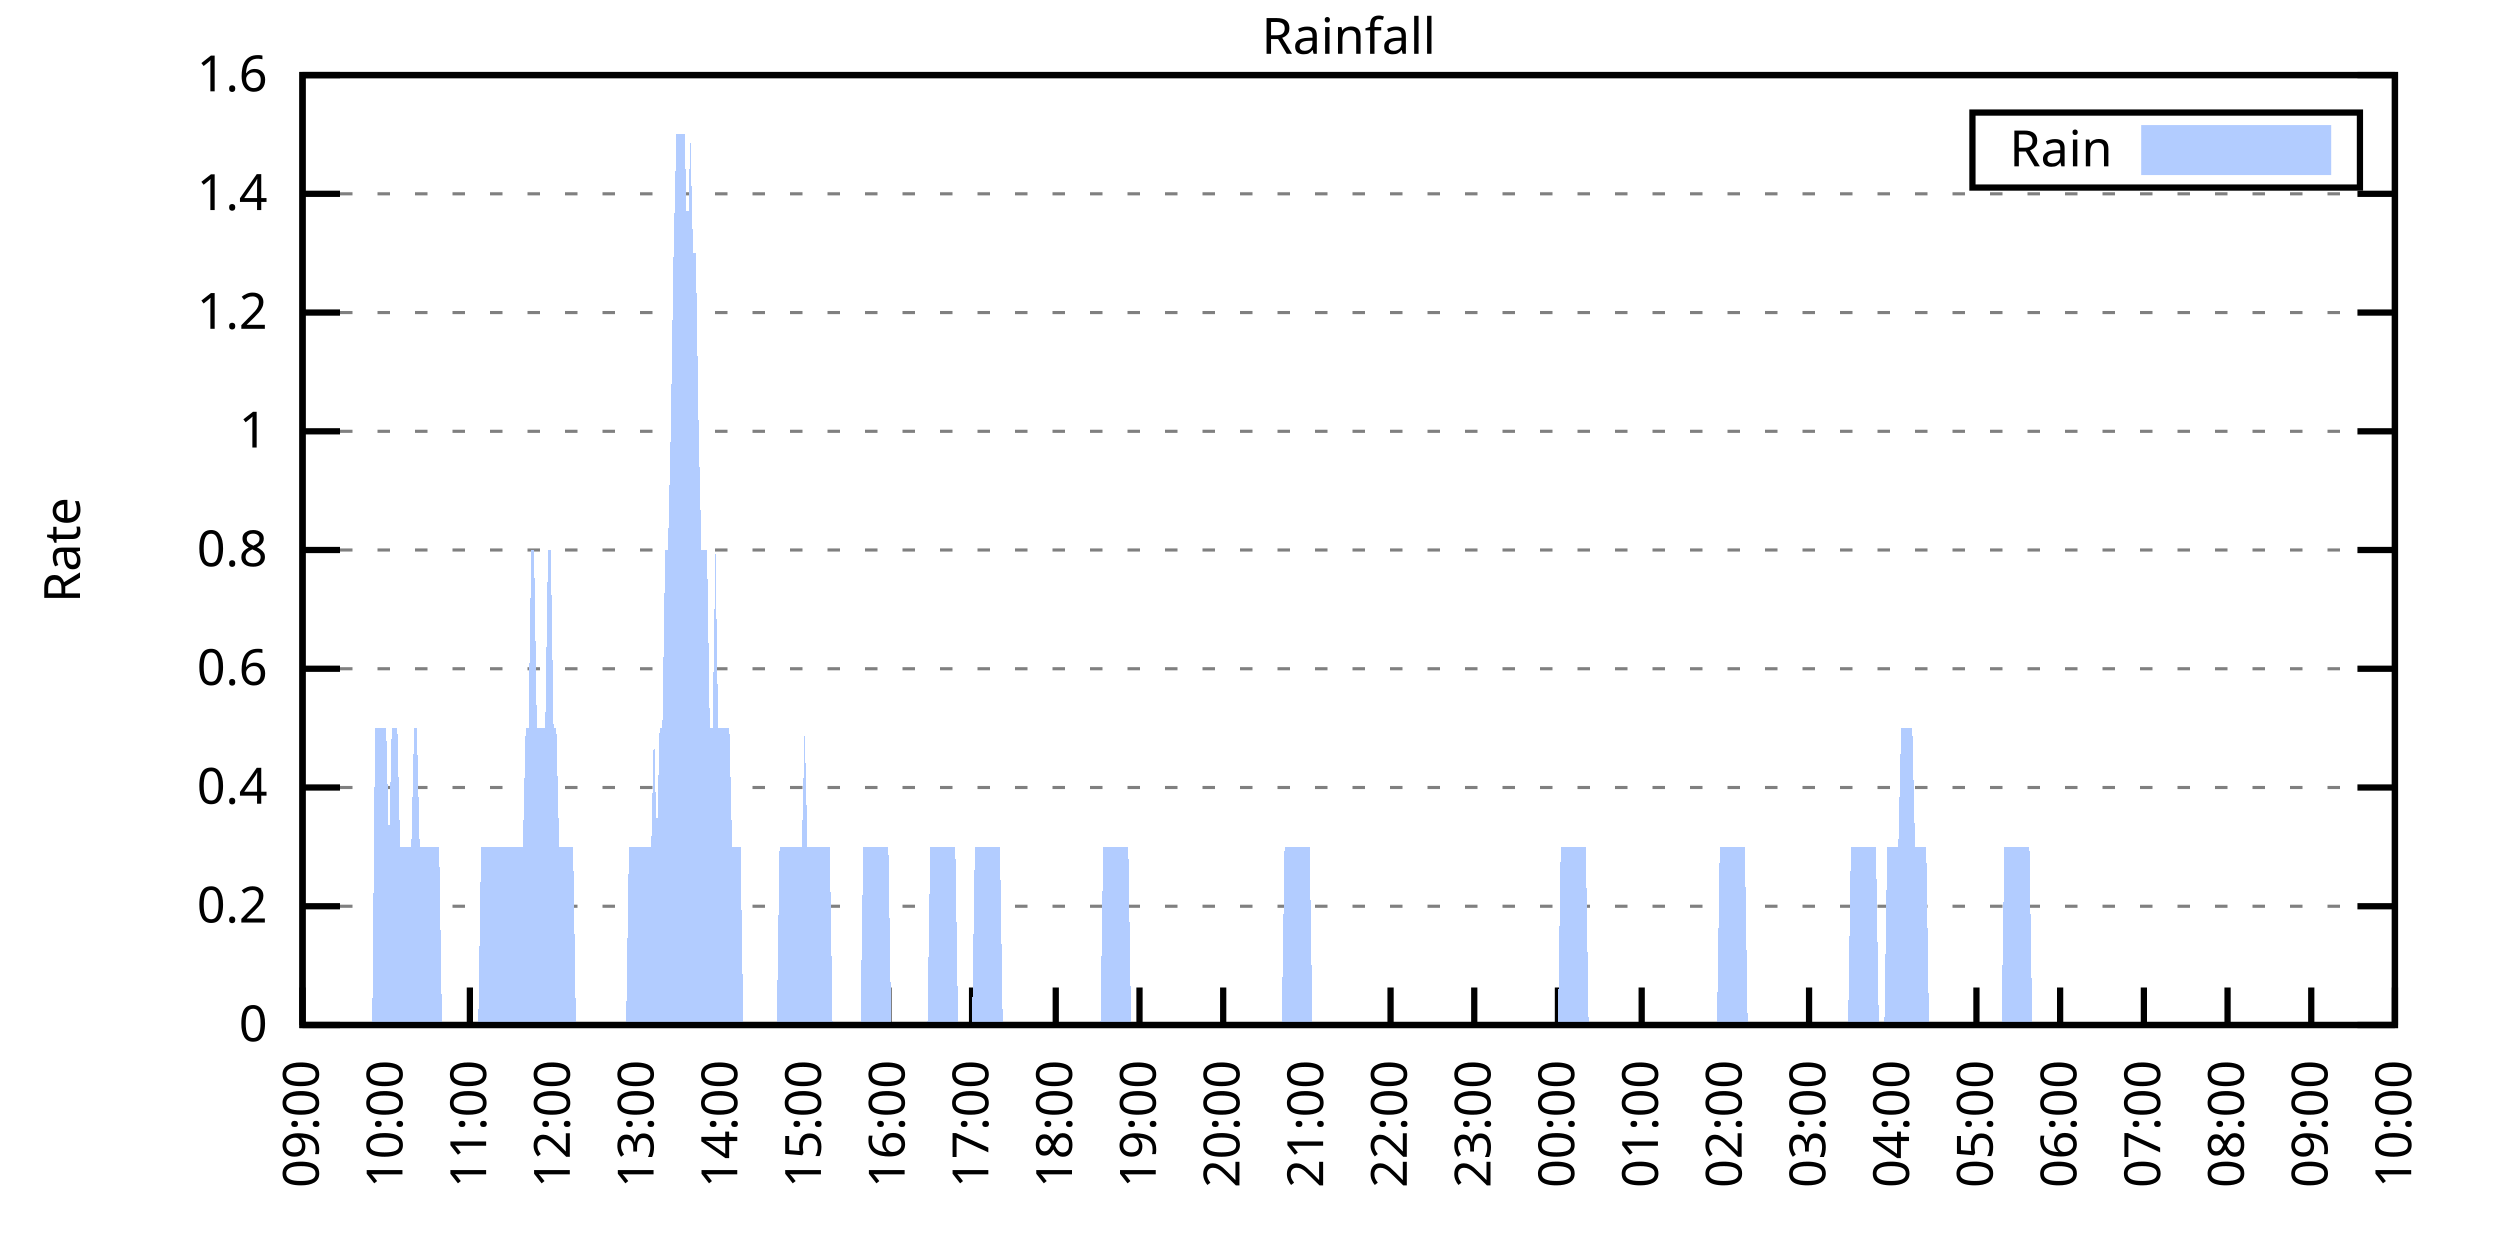
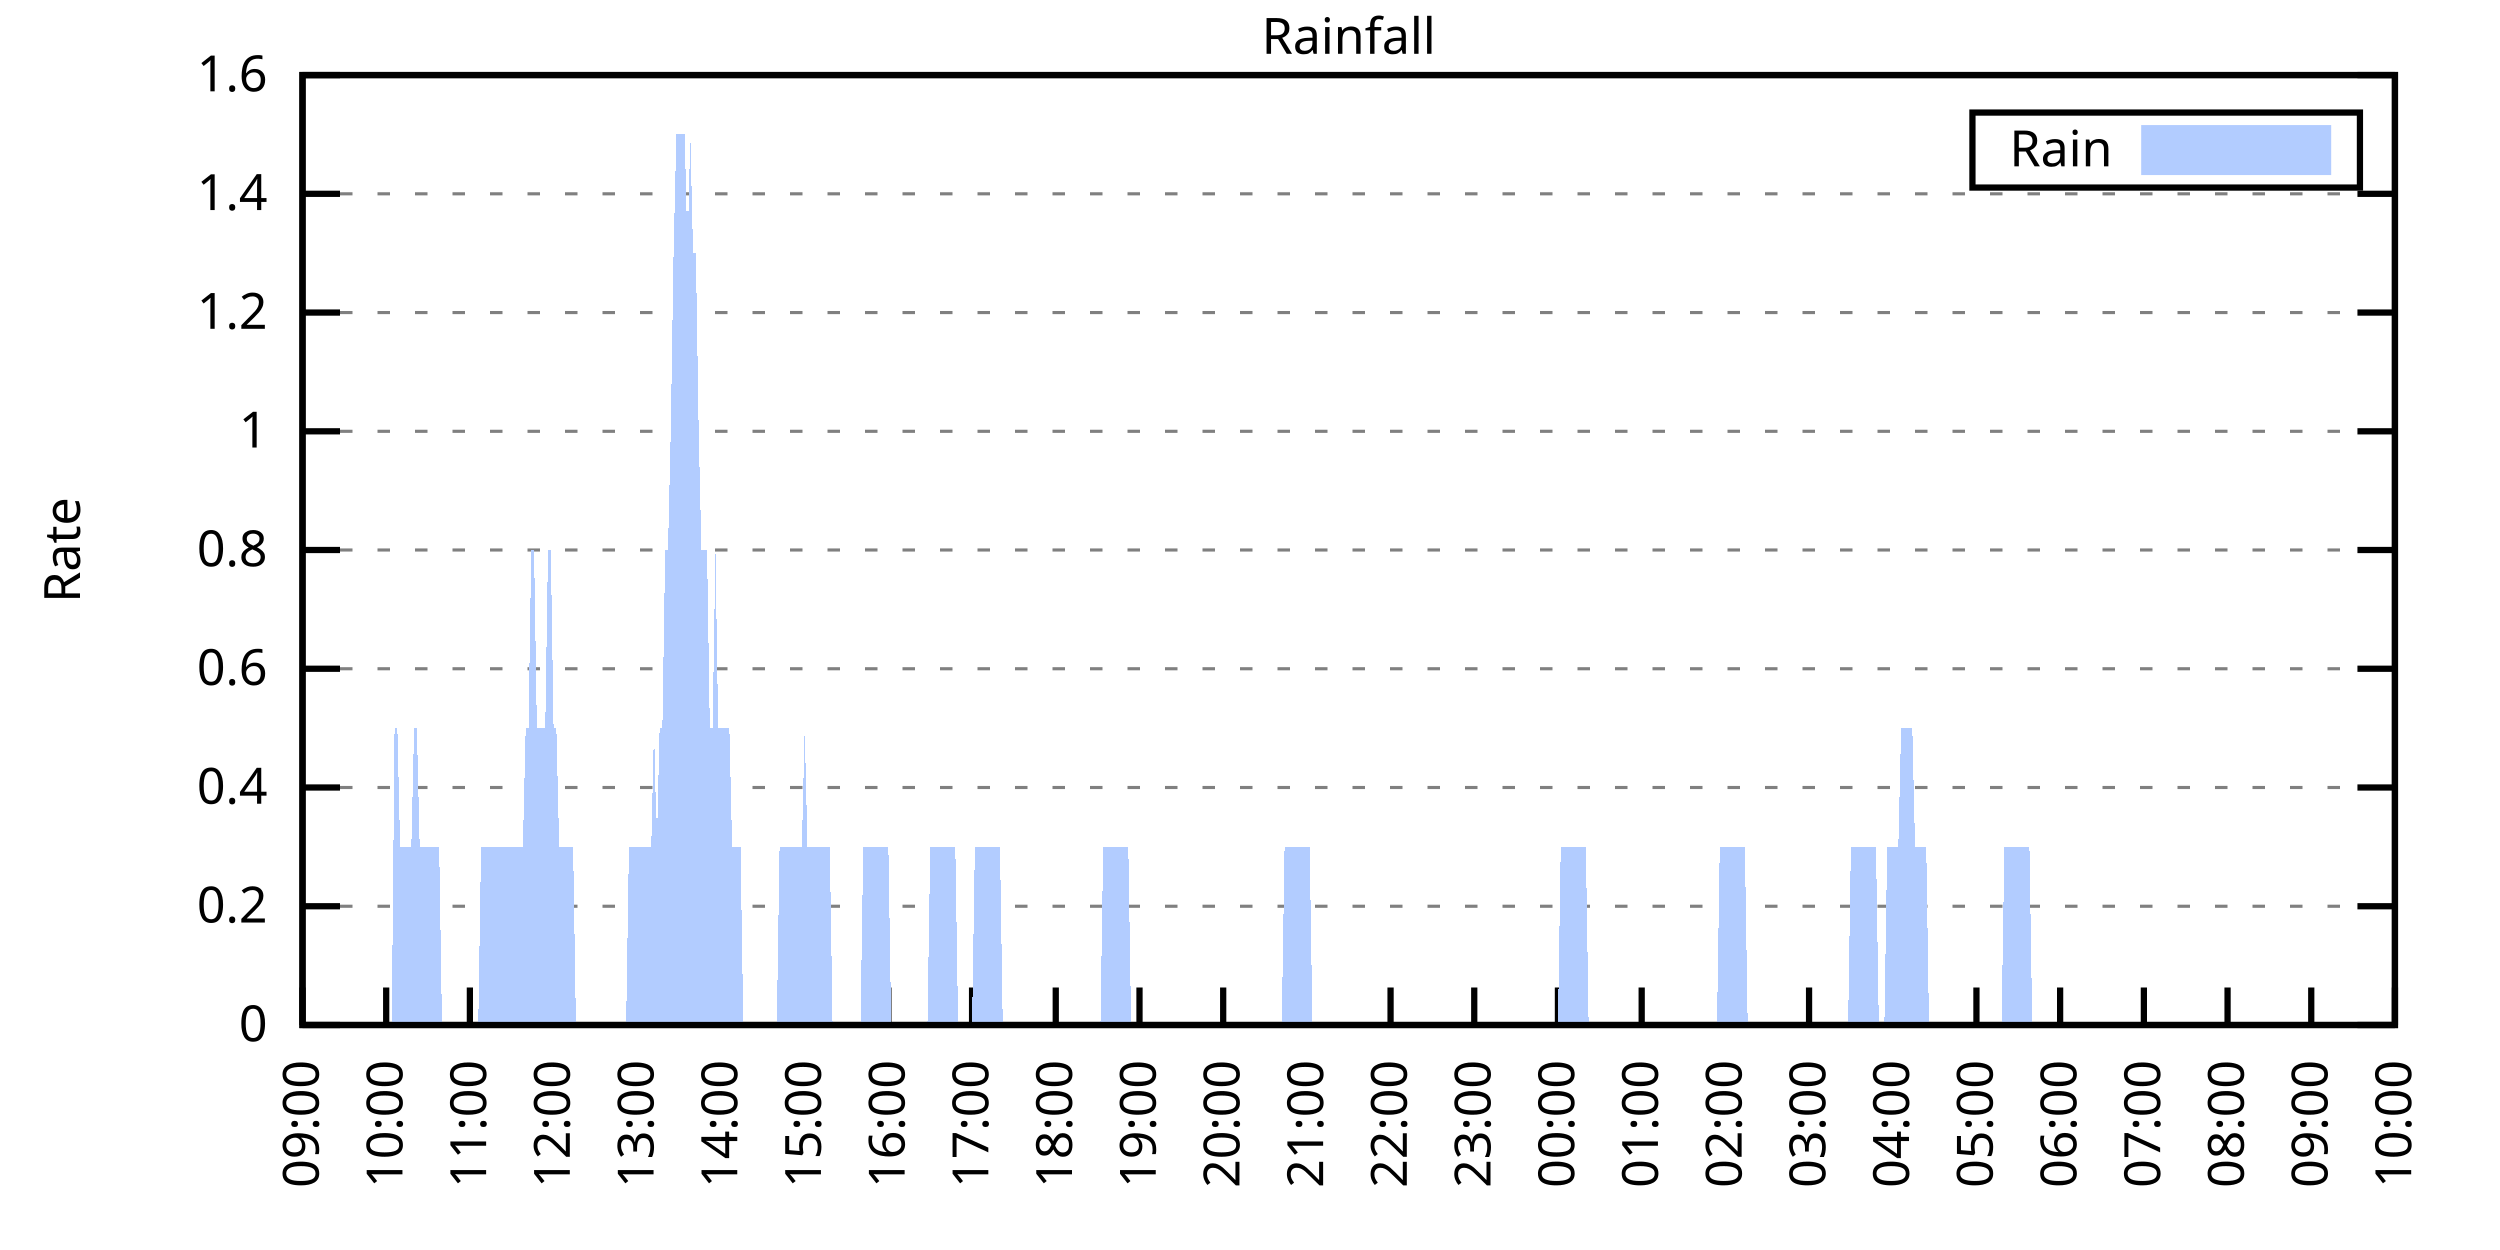
<svg xmlns="http://www.w3.org/2000/svg" xmlns:xlink="http://www.w3.org/1999/xlink" width="400" height="200" viewBox="0 0 400 200">
  <g id="gnuplot_canvas">
    <rect x="0" y="0" width="400" height="200" fill="none" />
    <defs>
      <circle id="gpDot" r="0.5" stroke-width="0.5" stroke="currentColor" />
      <path id="gpPt0" stroke-width="0.333" stroke="currentColor" d="M-1,0 h2 M0,-1 v2" />
      <path id="gpPt1" stroke-width="0.333" stroke="currentColor" d="M-1,-1 L1,1 M1,-1 L-1,1" />
      <path id="gpPt2" stroke-width="0.333" stroke="currentColor" d="M-1,0 L1,0 M0,-1 L0,1 M-1,-1 L1,1 M-1,1 L1,-1" />
      <rect id="gpPt3" stroke-width="0.333" stroke="currentColor" x="-1" y="-1" width="2" height="2" />
      <rect id="gpPt4" stroke-width="0.333" stroke="currentColor" fill="currentColor" x="-1" y="-1" width="2" height="2" />
      <circle id="gpPt5" stroke-width="0.333" stroke="currentColor" cx="0" cy="0" r="1" />
      <use xlink:href="#gpPt5" id="gpPt6" fill="currentColor" stroke="none" />
      <path id="gpPt7" stroke-width="0.333" stroke="currentColor" d="M0,-1.33 L-1.33,0.67 L1.33,0.67 z" />
      <use xlink:href="#gpPt7" id="gpPt8" fill="currentColor" stroke="none" />
      <use xlink:href="#gpPt7" id="gpPt9" stroke="currentColor" transform="rotate(180)" />
      <use xlink:href="#gpPt9" id="gpPt10" fill="currentColor" stroke="none" />
      <use xlink:href="#gpPt3" id="gpPt11" stroke="currentColor" transform="rotate(45)" />
      <use xlink:href="#gpPt11" id="gpPt12" fill="currentColor" stroke="none" />
      <path id="gpPt13" stroke-width="0.333" stroke="currentColor" d="M0,1.330 L1.265,0.411 L0.782,-1.067 L-0.782,-1.076 L-1.265,0.411 z" />
      <use xlink:href="#gpPt13" id="gpPt14" fill="currentColor" stroke="none" />
      <filter id="textbox" filterUnits="objectBoundingBox" x="0" y="0" height="1" width="1">
        <feFlood flood-color="white" flood-opacity="1" result="bgnd" />
        <feComposite in="SourceGraphic" in2="bgnd" operator="atop" />
      </filter>
      <filter id="greybox" filterUnits="objectBoundingBox" x="0" y="0" height="1" width="1">
        <feFlood flood-color="lightgrey" flood-opacity="1" result="grey" />
        <feComposite in="SourceGraphic" in2="grey" operator="atop" />
      </filter>
    </defs>
    <g fill="none" color="white" stroke="currentColor" stroke-width="1.00" stroke-linecap="butt" stroke-linejoin="miter">
</g>
    <g fill="none" color="black" stroke="currentColor" stroke-width="1.00" stroke-linecap="butt" stroke-linejoin="miter">
      <g stroke="none" shape-rendering="crispEdges">
        <polygon fill="rgb(255, 255, 255)" points="48.40,164.00 383.18,164.00 383.18,12.02 48.40,12.02 " />
      </g>
    </g>
    <g fill="none" color="black" stroke="currentColor" stroke-width="1.00" stroke-linecap="butt" stroke-linejoin="miter">
</g>
    <g fill="none" color="black" stroke="black" stroke-width="0.50" stroke-linecap="butt" stroke-linejoin="miter">
</g>
    <g fill="none" color="gray" stroke="currentColor" stroke-width="0.50" stroke-linecap="butt" stroke-linejoin="miter">
      <path stroke="gray" stroke-dasharray="2,4" class="gridline" d="M48.40,164.00 L383.19,164.00  " />
    </g>
    <g fill="none" color="gray" stroke="gray" stroke-width="1.00" stroke-linecap="butt" stroke-linejoin="miter">
</g>
    <g fill="none" color="black" stroke="currentColor" stroke-width="1.00" stroke-linecap="butt" stroke-linejoin="miter">
      <path stroke="black" d="M48.40,164.00 L54.40,164.00 M383.19,164.00 L377.19,164.00  " />
      <g transform="translate(42.80,166.60)" stroke="none" fill="black" font-family="Sans" font-size="8.00" text-anchor="end">
        <text>
          <tspan font-family="Sans"> 0</tspan>
        </text>
      </g>
    </g>
    <g fill="none" color="black" stroke="currentColor" stroke-width="1.00" stroke-linecap="butt" stroke-linejoin="miter">
</g>
    <g fill="none" color="black" stroke="black" stroke-width="0.50" stroke-linecap="butt" stroke-linejoin="miter">
</g>
    <g fill="none" color="gray" stroke="currentColor" stroke-width="0.50" stroke-linecap="butt" stroke-linejoin="miter">
      <path stroke="gray" stroke-dasharray="2,4" class="gridline" d="M48.40,145.00 L383.19,145.00  " />
    </g>
    <g fill="none" color="gray" stroke="gray" stroke-width="1.00" stroke-linecap="butt" stroke-linejoin="miter">
</g>
    <g fill="none" color="black" stroke="currentColor" stroke-width="1.00" stroke-linecap="butt" stroke-linejoin="miter">
      <path stroke="black" d="M48.40,145.00 L54.40,145.00 M383.19,145.00 L377.19,145.00  " />
      <g transform="translate(42.80,147.60)" stroke="none" fill="black" font-family="Sans" font-size="8.00" text-anchor="end">
        <text>
          <tspan font-family="Sans"> 0.2</tspan>
        </text>
      </g>
    </g>
    <g fill="none" color="black" stroke="currentColor" stroke-width="1.00" stroke-linecap="butt" stroke-linejoin="miter">
</g>
    <g fill="none" color="black" stroke="black" stroke-width="0.50" stroke-linecap="butt" stroke-linejoin="miter">
</g>
    <g fill="none" color="gray" stroke="currentColor" stroke-width="0.50" stroke-linecap="butt" stroke-linejoin="miter">
      <path stroke="gray" stroke-dasharray="2,4" class="gridline" d="M48.40,126.00 L383.19,126.00  " />
    </g>
    <g fill="none" color="gray" stroke="gray" stroke-width="1.00" stroke-linecap="butt" stroke-linejoin="miter">
</g>
    <g fill="none" color="black" stroke="currentColor" stroke-width="1.00" stroke-linecap="butt" stroke-linejoin="miter">
      <path stroke="black" d="M48.40,126.00 L54.40,126.00 M383.19,126.00 L377.19,126.00  " />
      <g transform="translate(42.80,128.60)" stroke="none" fill="black" font-family="Sans" font-size="8.00" text-anchor="end">
        <text>
          <tspan font-family="Sans"> 0.4</tspan>
        </text>
      </g>
    </g>
    <g fill="none" color="black" stroke="currentColor" stroke-width="1.00" stroke-linecap="butt" stroke-linejoin="miter">
</g>
    <g fill="none" color="black" stroke="black" stroke-width="0.50" stroke-linecap="butt" stroke-linejoin="miter">
</g>
    <g fill="none" color="gray" stroke="currentColor" stroke-width="0.50" stroke-linecap="butt" stroke-linejoin="miter">
      <path stroke="gray" stroke-dasharray="2,4" class="gridline" d="M48.40,107.00 L383.19,107.00  " />
    </g>
    <g fill="none" color="gray" stroke="gray" stroke-width="1.00" stroke-linecap="butt" stroke-linejoin="miter">
</g>
    <g fill="none" color="black" stroke="currentColor" stroke-width="1.00" stroke-linecap="butt" stroke-linejoin="miter">
      <path stroke="black" d="M48.40,107.00 L54.40,107.00 M383.19,107.00 L377.19,107.00  " />
      <g transform="translate(42.80,109.60)" stroke="none" fill="black" font-family="Sans" font-size="8.00" text-anchor="end">
        <text>
          <tspan font-family="Sans"> 0.6</tspan>
        </text>
      </g>
    </g>
    <g fill="none" color="black" stroke="currentColor" stroke-width="1.00" stroke-linecap="butt" stroke-linejoin="miter">
</g>
    <g fill="none" color="black" stroke="black" stroke-width="0.50" stroke-linecap="butt" stroke-linejoin="miter">
</g>
    <g fill="none" color="gray" stroke="currentColor" stroke-width="0.50" stroke-linecap="butt" stroke-linejoin="miter">
      <path stroke="gray" stroke-dasharray="2,4" class="gridline" d="M48.40,88.00 L383.19,88.00  " />
    </g>
    <g fill="none" color="gray" stroke="gray" stroke-width="1.00" stroke-linecap="butt" stroke-linejoin="miter">
</g>
    <g fill="none" color="black" stroke="currentColor" stroke-width="1.00" stroke-linecap="butt" stroke-linejoin="miter">
      <path stroke="black" d="M48.40,88.00 L54.40,88.00 M383.19,88.00 L377.19,88.00  " />
      <g transform="translate(42.80,90.60)" stroke="none" fill="black" font-family="Sans" font-size="8.00" text-anchor="end">
        <text>
          <tspan font-family="Sans"> 0.8</tspan>
        </text>
      </g>
    </g>
    <g fill="none" color="black" stroke="currentColor" stroke-width="1.00" stroke-linecap="butt" stroke-linejoin="miter">
</g>
    <g fill="none" color="black" stroke="black" stroke-width="0.50" stroke-linecap="butt" stroke-linejoin="miter">
</g>
    <g fill="none" color="gray" stroke="currentColor" stroke-width="0.50" stroke-linecap="butt" stroke-linejoin="miter">
      <path stroke="gray" stroke-dasharray="2,4" class="gridline" d="M48.40,69.01 L383.19,69.01  " />
    </g>
    <g fill="none" color="gray" stroke="gray" stroke-width="1.00" stroke-linecap="butt" stroke-linejoin="miter">
</g>
    <g fill="none" color="black" stroke="currentColor" stroke-width="1.00" stroke-linecap="butt" stroke-linejoin="miter">
      <path stroke="black" d="M48.40,69.01 L54.40,69.01 M383.19,69.01 L377.19,69.01  " />
      <g transform="translate(42.80,71.61)" stroke="none" fill="black" font-family="Sans" font-size="8.00" text-anchor="end">
        <text>
          <tspan font-family="Sans"> 1</tspan>
        </text>
      </g>
    </g>
    <g fill="none" color="black" stroke="currentColor" stroke-width="1.00" stroke-linecap="butt" stroke-linejoin="miter">
</g>
    <g fill="none" color="black" stroke="black" stroke-width="0.50" stroke-linecap="butt" stroke-linejoin="miter">
</g>
    <g fill="none" color="gray" stroke="currentColor" stroke-width="0.50" stroke-linecap="butt" stroke-linejoin="miter">
      <path stroke="gray" stroke-dasharray="2,4" class="gridline" d="M48.40,50.01 L383.19,50.01  " />
    </g>
    <g fill="none" color="gray" stroke="gray" stroke-width="1.00" stroke-linecap="butt" stroke-linejoin="miter">
</g>
    <g fill="none" color="black" stroke="currentColor" stroke-width="1.00" stroke-linecap="butt" stroke-linejoin="miter">
      <path stroke="black" d="M48.40,50.01 L54.40,50.01 M383.19,50.01 L377.19,50.01  " />
      <g transform="translate(42.80,52.61)" stroke="none" fill="black" font-family="Sans" font-size="8.00" text-anchor="end">
        <text>
          <tspan font-family="Sans"> 1.2</tspan>
        </text>
      </g>
    </g>
    <g fill="none" color="black" stroke="currentColor" stroke-width="1.00" stroke-linecap="butt" stroke-linejoin="miter">
</g>
    <g fill="none" color="black" stroke="black" stroke-width="0.50" stroke-linecap="butt" stroke-linejoin="miter">
</g>
    <g fill="none" color="gray" stroke="currentColor" stroke-width="0.50" stroke-linecap="butt" stroke-linejoin="miter">
      <path stroke="gray" stroke-dasharray="2,4" class="gridline" d="M48.40,31.01 L383.19,31.01  " />
    </g>
    <g fill="none" color="gray" stroke="gray" stroke-width="1.00" stroke-linecap="butt" stroke-linejoin="miter">
</g>
    <g fill="none" color="black" stroke="currentColor" stroke-width="1.00" stroke-linecap="butt" stroke-linejoin="miter">
      <path stroke="black" d="M48.40,31.01 L54.40,31.01 M383.19,31.01 L377.19,31.01  " />
      <g transform="translate(42.80,33.61)" stroke="none" fill="black" font-family="Sans" font-size="8.00" text-anchor="end">
        <text>
          <tspan font-family="Sans"> 1.4</tspan>
        </text>
      </g>
    </g>
    <g fill="none" color="black" stroke="currentColor" stroke-width="1.00" stroke-linecap="butt" stroke-linejoin="miter">
</g>
    <g fill="none" color="black" stroke="black" stroke-width="0.50" stroke-linecap="butt" stroke-linejoin="miter">
</g>
    <g fill="none" color="gray" stroke="currentColor" stroke-width="0.50" stroke-linecap="butt" stroke-linejoin="miter">
      <path stroke="gray" stroke-dasharray="2,4" class="gridline" d="M48.40,12.01 L383.19,12.01  " />
    </g>
    <g fill="none" color="gray" stroke="gray" stroke-width="1.00" stroke-linecap="butt" stroke-linejoin="miter">
</g>
    <g fill="none" color="black" stroke="currentColor" stroke-width="1.00" stroke-linecap="butt" stroke-linejoin="miter">
      <path stroke="black" d="M48.40,12.01 L54.40,12.01 M383.19,12.01 L377.19,12.01  " />
      <g transform="translate(42.80,14.61)" stroke="none" fill="black" font-family="Sans" font-size="8.00" text-anchor="end">
        <text>
          <tspan font-family="Sans"> 1.6</tspan>
        </text>
      </g>
    </g>
    <g fill="none" color="black" stroke="currentColor" stroke-width="1.00" stroke-linecap="butt" stroke-linejoin="miter">
      <path stroke="black" d="M48.40,164.00 L48.40,158.00  " />
      <g transform="translate(51.00,169.60) rotate(270.00)" stroke="none" fill="black" font-family="Sans" font-size="8.00" text-anchor="end">
        <text>
          <tspan font-family="Sans">09:00</tspan>
        </text>
      </g>
    </g>
    <g fill="none" color="black" stroke="currentColor" stroke-width="1.00" stroke-linecap="butt" stroke-linejoin="miter">
      <path stroke="black" d="M61.79,164.00 L61.79,158.00  " />
      <g transform="translate(64.39,169.60) rotate(270.00)" stroke="none" fill="black" font-family="Sans" font-size="8.00" text-anchor="end">
        <text>
          <tspan font-family="Sans">10:00</tspan>
        </text>
      </g>
    </g>
    <g fill="none" color="black" stroke="currentColor" stroke-width="1.00" stroke-linecap="butt" stroke-linejoin="miter">
      <path stroke="black" d="M75.18,164.00 L75.18,158.00  " />
      <g transform="translate(77.78,169.60) rotate(270.00)" stroke="none" fill="black" font-family="Sans" font-size="8.00" text-anchor="end">
        <text>
          <tspan font-family="Sans">11:00</tspan>
        </text>
      </g>
    </g>
    <g fill="none" color="black" stroke="currentColor" stroke-width="1.00" stroke-linecap="butt" stroke-linejoin="miter">
      <path stroke="black" d="M88.57,164.00 L88.57,158.00  " />
      <g transform="translate(91.17,169.60) rotate(270.00)" stroke="none" fill="black" font-family="Sans" font-size="8.00" text-anchor="end">
        <text>
          <tspan font-family="Sans">12:00</tspan>
        </text>
      </g>
    </g>
    <g fill="none" color="black" stroke="currentColor" stroke-width="1.00" stroke-linecap="butt" stroke-linejoin="miter">
      <path stroke="black" d="M101.97,164.00 L101.97,158.00  " />
      <g transform="translate(104.57,169.60) rotate(270.00)" stroke="none" fill="black" font-family="Sans" font-size="8.00" text-anchor="end">
        <text>
          <tspan font-family="Sans">13:00</tspan>
        </text>
      </g>
    </g>
    <g fill="none" color="black" stroke="currentColor" stroke-width="1.00" stroke-linecap="butt" stroke-linejoin="miter">
      <path stroke="black" d="M115.36,164.00 L115.36,158.00  " />
      <g transform="translate(117.96,169.60) rotate(270.00)" stroke="none" fill="black" font-family="Sans" font-size="8.00" text-anchor="end">
        <text>
          <tspan font-family="Sans">14:00</tspan>
        </text>
      </g>
    </g>
    <g fill="none" color="black" stroke="currentColor" stroke-width="1.00" stroke-linecap="butt" stroke-linejoin="miter">
      <path stroke="black" d="M128.75,164.00 L128.75,158.00  " />
      <g transform="translate(131.35,169.60) rotate(270.00)" stroke="none" fill="black" font-family="Sans" font-size="8.00" text-anchor="end">
        <text>
          <tspan font-family="Sans">15:00</tspan>
        </text>
      </g>
    </g>
    <g fill="none" color="black" stroke="currentColor" stroke-width="1.00" stroke-linecap="butt" stroke-linejoin="miter">
      <path stroke="black" d="M142.14,164.00 L142.14,158.00  " />
      <g transform="translate(144.74,169.60) rotate(270.00)" stroke="none" fill="black" font-family="Sans" font-size="8.00" text-anchor="end">
        <text>
          <tspan font-family="Sans">16:00</tspan>
        </text>
      </g>
    </g>
    <g fill="none" color="black" stroke="currentColor" stroke-width="1.00" stroke-linecap="butt" stroke-linejoin="miter">
      <path stroke="black" d="M155.53,164.00 L155.53,158.00  " />
      <g transform="translate(158.13,169.60) rotate(270.00)" stroke="none" fill="black" font-family="Sans" font-size="8.00" text-anchor="end">
        <text>
          <tspan font-family="Sans">17:00</tspan>
        </text>
      </g>
    </g>
    <g fill="none" color="black" stroke="currentColor" stroke-width="1.00" stroke-linecap="butt" stroke-linejoin="miter">
      <path stroke="black" d="M168.92,164.00 L168.92,158.00  " />
      <g transform="translate(171.52,169.60) rotate(270.00)" stroke="none" fill="black" font-family="Sans" font-size="8.00" text-anchor="end">
        <text>
          <tspan font-family="Sans">18:00</tspan>
        </text>
      </g>
    </g>
    <g fill="none" color="black" stroke="currentColor" stroke-width="1.00" stroke-linecap="butt" stroke-linejoin="miter">
      <path stroke="black" d="M182.32,164.00 L182.32,158.00  " />
      <g transform="translate(184.92,169.60) rotate(270.00)" stroke="none" fill="black" font-family="Sans" font-size="8.00" text-anchor="end">
        <text>
          <tspan font-family="Sans">19:00</tspan>
        </text>
      </g>
    </g>
    <g fill="none" color="black" stroke="currentColor" stroke-width="1.00" stroke-linecap="butt" stroke-linejoin="miter">
      <path stroke="black" d="M195.71,164.00 L195.71,158.00  " />
      <g transform="translate(198.31,169.60) rotate(270.00)" stroke="none" fill="black" font-family="Sans" font-size="8.00" text-anchor="end">
        <text>
          <tspan font-family="Sans">20:00</tspan>
        </text>
      </g>
    </g>
    <g fill="none" color="black" stroke="currentColor" stroke-width="1.00" stroke-linecap="butt" stroke-linejoin="miter">
      <path stroke="black" d="M209.10,164.00 L209.10,158.00  " />
      <g transform="translate(211.70,169.60) rotate(270.00)" stroke="none" fill="black" font-family="Sans" font-size="8.00" text-anchor="end">
        <text>
          <tspan font-family="Sans">21:00</tspan>
        </text>
      </g>
    </g>
    <g fill="none" color="black" stroke="currentColor" stroke-width="1.00" stroke-linecap="butt" stroke-linejoin="miter">
      <path stroke="black" d="M222.49,164.00 L222.49,158.00  " />
      <g transform="translate(225.09,169.60) rotate(270.00)" stroke="none" fill="black" font-family="Sans" font-size="8.00" text-anchor="end">
        <text>
          <tspan font-family="Sans">22:00</tspan>
        </text>
      </g>
    </g>
    <g fill="none" color="black" stroke="currentColor" stroke-width="1.00" stroke-linecap="butt" stroke-linejoin="miter">
      <path stroke="black" d="M235.88,164.00 L235.88,158.00  " />
      <g transform="translate(238.48,169.60) rotate(270.00)" stroke="none" fill="black" font-family="Sans" font-size="8.00" text-anchor="end">
        <text>
          <tspan font-family="Sans">23:00</tspan>
        </text>
      </g>
    </g>
    <g fill="none" color="black" stroke="currentColor" stroke-width="1.00" stroke-linecap="butt" stroke-linejoin="miter">
      <path stroke="black" d="M249.27,164.00 L249.27,158.00  " />
      <g transform="translate(251.87,169.60) rotate(270.00)" stroke="none" fill="black" font-family="Sans" font-size="8.00" text-anchor="end">
        <text>
          <tspan font-family="Sans">00:00</tspan>
        </text>
      </g>
    </g>
    <g fill="none" color="black" stroke="currentColor" stroke-width="1.00" stroke-linecap="butt" stroke-linejoin="miter">
      <path stroke="black" d="M262.67,164.00 L262.67,158.00  " />
      <g transform="translate(265.27,169.60) rotate(270.00)" stroke="none" fill="black" font-family="Sans" font-size="8.00" text-anchor="end">
        <text>
          <tspan font-family="Sans">01:00</tspan>
        </text>
      </g>
    </g>
    <g fill="none" color="black" stroke="currentColor" stroke-width="1.00" stroke-linecap="butt" stroke-linejoin="miter">
      <path stroke="black" d="M276.06,164.00 L276.06,158.00  " />
      <g transform="translate(278.66,169.60) rotate(270.00)" stroke="none" fill="black" font-family="Sans" font-size="8.00" text-anchor="end">
        <text>
          <tspan font-family="Sans">02:00</tspan>
        </text>
      </g>
    </g>
    <g fill="none" color="black" stroke="currentColor" stroke-width="1.00" stroke-linecap="butt" stroke-linejoin="miter">
      <path stroke="black" d="M289.45,164.00 L289.45,158.00  " />
      <g transform="translate(292.05,169.60) rotate(270.00)" stroke="none" fill="black" font-family="Sans" font-size="8.00" text-anchor="end">
        <text>
          <tspan font-family="Sans">03:00</tspan>
        </text>
      </g>
    </g>
    <g fill="none" color="black" stroke="currentColor" stroke-width="1.00" stroke-linecap="butt" stroke-linejoin="miter">
      <path stroke="black" d="M302.84,164.00 L302.84,158.00  " />
      <g transform="translate(305.44,169.60) rotate(270.00)" stroke="none" fill="black" font-family="Sans" font-size="8.00" text-anchor="end">
        <text>
          <tspan font-family="Sans">04:00</tspan>
        </text>
      </g>
    </g>
    <g fill="none" color="black" stroke="currentColor" stroke-width="1.00" stroke-linecap="butt" stroke-linejoin="miter">
      <path stroke="black" d="M316.23,164.00 L316.23,158.00  " />
      <g transform="translate(318.83,169.60) rotate(270.00)" stroke="none" fill="black" font-family="Sans" font-size="8.00" text-anchor="end">
        <text>
          <tspan font-family="Sans">05:00</tspan>
        </text>
      </g>
    </g>
    <g fill="none" color="black" stroke="currentColor" stroke-width="1.00" stroke-linecap="butt" stroke-linejoin="miter">
      <path stroke="black" d="M329.62,164.00 L329.62,158.00  " />
      <g transform="translate(332.22,169.60) rotate(270.00)" stroke="none" fill="black" font-family="Sans" font-size="8.00" text-anchor="end">
        <text>
          <tspan font-family="Sans">06:00</tspan>
        </text>
      </g>
    </g>
    <g fill="none" color="black" stroke="currentColor" stroke-width="1.00" stroke-linecap="butt" stroke-linejoin="miter">
      <path stroke="black" d="M343.02,164.00 L343.02,158.00  " />
      <g transform="translate(345.62,169.60) rotate(270.00)" stroke="none" fill="black" font-family="Sans" font-size="8.00" text-anchor="end">
        <text>
          <tspan font-family="Sans">07:00</tspan>
        </text>
      </g>
    </g>
    <g fill="none" color="black" stroke="currentColor" stroke-width="1.00" stroke-linecap="butt" stroke-linejoin="miter">
      <path stroke="black" d="M356.41,164.00 L356.41,158.00  " />
      <g transform="translate(359.01,169.60) rotate(270.00)" stroke="none" fill="black" font-family="Sans" font-size="8.00" text-anchor="end">
        <text>
          <tspan font-family="Sans">08:00</tspan>
        </text>
      </g>
    </g>
    <g fill="none" color="black" stroke="currentColor" stroke-width="1.00" stroke-linecap="butt" stroke-linejoin="miter">
      <path stroke="black" d="M369.80,164.00 L369.80,158.00  " />
      <g transform="translate(372.40,169.60) rotate(270.00)" stroke="none" fill="black" font-family="Sans" font-size="8.00" text-anchor="end">
        <text>
          <tspan font-family="Sans">09:00</tspan>
        </text>
      </g>
    </g>
    <g fill="none" color="black" stroke="currentColor" stroke-width="1.00" stroke-linecap="butt" stroke-linejoin="miter">
      <path stroke="black" d="M383.19,164.00 L383.19,158.00  " />
      <g transform="translate(385.79,169.60) rotate(270.00)" stroke="none" fill="black" font-family="Sans" font-size="8.00" text-anchor="end">
        <text>
          <tspan font-family="Sans">10:00</tspan>
        </text>
      </g>
    </g>
    <g fill="none" color="black" stroke="currentColor" stroke-width="1.00" stroke-linecap="butt" stroke-linejoin="miter">
</g>
    <g fill="none" color="black" stroke="currentColor" stroke-width="1.00" stroke-linecap="butt" stroke-linejoin="miter">
      <path stroke="black" d="M48.40,12.01 L48.40,164.00 L383.19,164.00 L383.19,12.01 L48.40,12.01 Z  " />
    </g>
    <g fill="none" color="black" stroke="currentColor" stroke-width="1.00" stroke-linecap="butt" stroke-linejoin="miter">
</g>
    <g fill="none" color="black" stroke="currentColor" stroke-width="1.00" stroke-linecap="butt" stroke-linejoin="miter">
      <path stroke="black" d="M315.59,30.01 L315.59,18.01 L377.59,18.01 L377.59,30.01 L315.59,30.01 Z  " />
    </g>
    <g id="Rainfall_plot_1">
      <g fill="none" color="white" stroke="black" stroke-width="2.00" stroke-linecap="butt" stroke-linejoin="miter">
</g>
      <g fill="none" color="black" stroke="currentColor" stroke-width="2.00" stroke-linecap="butt" stroke-linejoin="miter">
        <g transform="translate(337.99,26.61)" stroke="none" fill="black" font-family="Sans" font-size="8.00" text-anchor="end">
          <text>
            <tspan font-family="Sans">Rain</tspan>
          </text>
        </g>
      </g>
      <g fill="none" color="black" stroke="currentColor" stroke-width="2.00" stroke-linecap="butt" stroke-linejoin="miter">
        <g stroke="none" shape-rendering="crispEdges">
          <polygon fill="rgb(178, 204, 255)" points="343.59,27.01 371.99,27.01 371.99,21.01 343.59,21.01 " />
        </g>
        <path stroke="rgb(178, 204, 255)" d="M343.59,27.01 L371.99,27.01 L371.99,21.01 L343.59,21.01 L343.59,27.01 Z  " />
      </g>
      <g fill="none" color="black" stroke="currentColor" stroke-width="2.00" stroke-linecap="butt" stroke-linejoin="miter">
        <g stroke="none" shape-rendering="crispEdges">
-           <polygon fill="rgb(178, 204, 255)" points="55.54,164.00 55.99,164.00 56.43,164.00 56.88,164.00 57.33,164.00 57.77,164.00 58.22,164.00 58.67,164.00 59.11,164.00 59.56,164.00 60.01,116.50 60.45,116.50 60.90,116.50 61.35,116.50 61.79,116.50 62.24,135.50 62.68,116.50 63.13,116.50 63.58,116.50 64.02,135.50 64.47,135.50 64.92,135.50 65.36,135.50 65.81,135.50 66.26,116.50 66.70,116.50 67.15,135.50 67.59,135.50 68.04,135.50 68.49,135.50 68.93,135.50 69.38,135.50 69.83,135.50 70.27,135.50 70.72,164.00 71.17,164.00 71.61,164.00 72.06,164.00 72.50,164.00 72.95,164.00 73.40,164.00 73.84,164.00 74.29,164.00 74.74,164.00 75.18,164.00 75.63,164.00 76.08,164.00 76.52,164.00 76.97,135.50 77.42,135.50 77.86,135.50 78.31,135.50 78.75,135.50 79.20,135.50 79.65,135.50 80.09,135.50 80.54,135.50 80.99,135.50 81.43,135.50 81.88,135.50 82.33,135.50 82.77,135.50 83.22,135.50 83.66,135.50 84.11,116.50 84.56,116.50 85.00,88.00 85.45,88.00 85.90,116.50 86.34,116.50 86.79,116.50 87.24,116.50 87.68,88.00 88.13,88.00 88.57,116.50 89.02,116.50 89.47,135.50 89.91,135.50 90.36,135.50 90.81,135.50 91.25,135.50 91.70,135.50 92.15,164.00 92.59,164.00 93.04,164.00 93.49,164.00 93.93,164.00 94.38,164.00 94.82,164.00 95.27,164.00 95.72,164.00 96.16,164.00 96.61,164.00 97.06,164.00 97.50,164.00 97.95,164.00 98.40,164.00 98.84,164.00 99.29,164.00 99.73,164.00 100.18,164.00 100.63,135.50 101.07,135.50 101.52,135.50 101.97,135.50 102.41,135.50 102.86,135.50 103.31,135.50 103.75,135.50 104.20,135.50 104.64,116.50 105.09,135.50 105.54,116.50 105.98,116.50 106.43,88.00 106.88,88.00 107.32,69.01 107.77,40.51 108.22,21.51 108.66,21.51 109.11,21.51 109.55,21.51 110.00,40.51 110.45,21.51 110.89,40.51 111.34,40.51 111.79,69.01 112.23,88.00 112.68,88.00 113.13,88.00 113.57,116.50 114.02,116.50 114.47,88.00 114.91,116.50 115.36,116.50 115.80,116.50 116.25,116.50 116.70,116.50 117.14,135.50 117.59,135.50 118.04,135.50 118.48,135.50 118.93,164.00 119.38,164.00 119.82,164.00 120.27,164.00 120.71,164.00 121.16,164.00 121.61,164.00 122.05,164.00 122.50,164.00 122.95,164.00 123.39,164.00 123.84,164.00 124.29,164.00 124.73,135.50 125.18,135.50 125.62,135.50 126.07,135.50 126.52,135.50 126.96,135.50 127.41,135.50 127.86,135.50 128.30,135.50 128.75,116.50 129.20,135.50 129.64,135.50 130.09,135.50 130.54,135.50 130.98,135.50 131.43,135.50 131.87,135.50 132.32,135.50 132.77,135.50 133.21,164.00 133.66,164.00 134.11,164.00 134.55,164.00 135.00,164.00 135.45,164.00 135.89,164.00 136.34,164.00 136.78,164.00 137.23,164.00 137.68,164.00 138.12,135.50 138.57,135.50 139.02,135.50 139.46,135.50 139.91,135.50 140.36,135.50 140.80,135.50 141.25,135.50 141.69,135.50 142.14,135.50 142.59,164.00 143.03,164.00 143.48,164.00 143.93,164.00 144.37,164.00 144.82,164.00 145.27,164.00 145.71,164.00 146.16,164.00 146.61,164.00 147.05,164.00 147.50,164.00 147.94,164.00 148.39,164.00 148.84,135.50 149.28,135.50 149.73,135.50 150.18,135.50 150.62,135.50 151.07,135.50 151.52,135.50 151.96,135.50 152.41,135.50 152.85,135.50 153.30,164.00 153.75,164.00 154.19,164.00 154.64,164.00 155.09,164.00 155.53,164.00 155.98,135.50 156.43,135.50 156.87,135.50 157.32,135.50 157.76,135.50 158.21,135.50 158.66,135.50 159.10,135.50 159.55,135.50 160.00,135.50 160.44,164.00 160.89,164.00 161.34,164.00 161.78,164.00 162.23,164.00 162.67,164.00 163.12,164.00 163.57,164.00 164.01,164.00 164.46,164.00 164.91,164.00 165.35,164.00 165.80,164.00 166.25,164.00 166.69,164.00 167.14,164.00 167.59,164.00 168.03,164.00 168.48,164.00 168.92,164.00 169.37,164.00 169.82,164.00 170.26,164.00 170.71,164.00 171.16,164.00 171.60,164.00 172.05,164.00 172.50,164.00 172.94,164.00 173.39,164.00 173.83,164.00 174.28,164.00 174.73,164.00 175.17,164.00 175.62,164.00 176.07,164.00 176.51,135.50 176.96,135.50 177.41,135.50 177.85,135.50 178.30,135.50 178.74,135.50 179.19,135.50 179.64,135.50 180.08,135.50 180.53,135.50 180.98,164.00 181.42,164.00 181.87,164.00 182.32,164.00 182.76,164.00 183.21,164.00 183.66,164.00 184.10,164.00 184.55,164.00 184.99,164.00 185.44,164.00 185.89,164.00 186.33,164.00 186.78,164.00 187.23,164.00 187.67,164.00 188.12,164.00 188.57,164.00 189.01,164.00 189.46,164.00 189.90,164.00 190.35,164.00 190.80,164.00 191.24,164.00 191.69,164.00 192.14,164.00 192.58,164.00 193.03,164.00 193.48,164.00 193.92,164.00 194.37,164.00 194.81,164.00 195.26,164.00 195.71,164.00 196.15,164.00 196.60,164.00 197.05,164.00 197.49,164.00 197.94,164.00 198.39,164.00 198.83,164.00 199.28,164.00 199.73,164.00 200.17,164.00 200.62,164.00 201.06,164.00 201.51,164.00 201.96,164.00 202.40,164.00 202.85,164.00 203.30,164.00 203.74,164.00 204.19,164.00 204.64,164.00 205.08,164.00 205.53,135.50 205.97,135.50 206.42,135.50 206.87,135.50 207.31,135.50 207.76,135.50 208.21,135.50 208.65,135.50 209.10,135.50 209.55,135.50 209.99,164.00 210.44,164.00 210.88,164.00 211.33,164.00 211.78,164.00 212.22,164.00 212.67,164.00 213.12,164.00 213.56,164.00 214.01,164.00 214.46,164.00 214.90,164.00 215.35,164.00 215.80,164.00 216.24,164.00 216.69,164.00 217.13,164.00 217.58,164.00 218.03,164.00 218.47,164.00 218.92,164.00 219.37,164.00 219.81,164.00 220.26,164.00 220.71,164.00 221.15,164.00 221.60,164.00 222.04,164.00 222.49,164.00 222.94,164.00 223.38,164.00 223.83,164.00 224.28,164.00 224.72,164.00 225.17,164.00 225.62,164.00 226.06,164.00 226.51,164.00 226.95,164.00 227.40,164.00 227.85,164.00 228.29,164.00 228.74,164.00 229.19,164.00 229.63,164.00 230.08,164.00 230.53,164.00 230.97,164.00 231.42,164.00 231.86,164.00 232.31,164.00 232.76,164.00 233.20,164.00 233.65,164.00 234.10,164.00 234.54,164.00 234.99,164.00 235.44,164.00 235.88,164.00 236.33,164.00 236.78,164.00 237.22,164.00 237.67,164.00 238.11,164.00 238.56,164.00 239.01,164.00 239.45,164.00 239.90,164.00 240.35,164.00 240.79,164.00 241.24,164.00 241.69,164.00 242.13,164.00 242.58,164.00 243.02,164.00 243.47,164.00 243.92,164.00 244.36,164.00 244.81,164.00 245.26,164.00 245.70,164.00 246.15,164.00 246.60,164.00 247.04,164.00 247.49,164.00 247.93,164.00 248.38,164.00 248.83,164.00 249.27,164.00 249.72,135.50 250.17,135.50 250.61,135.50 251.06,135.50 251.51,135.50 251.95,135.50 252.40,135.50 252.85,135.50 253.29,135.50 253.74,135.50 254.18,164.00 254.63,164.00 255.08,164.00 255.52,164.00 255.97,164.00 256.42,164.00 256.86,164.00 257.31,164.00 257.76,164.00 258.20,164.00 258.65,164.00 259.09,164.00 259.54,164.00 259.99,164.00 260.43,164.00 260.88,164.00 261.33,164.00 261.77,164.00 262.22,164.00 262.67,164.00 263.11,164.00 263.56,164.00 264.00,164.00 264.45,164.00 264.90,164.00 265.34,164.00 265.79,164.00 266.24,164.00 266.68,164.00 267.13,164.00 267.58,164.00 268.02,164.00 268.47,164.00 268.92,164.00 269.36,164.00 269.81,164.00 270.25,164.00 270.70,164.00 271.15,164.00 271.59,164.00 272.04,164.00 272.49,164.00 272.93,164.00 273.38,164.00 273.83,164.00 274.27,164.00 274.72,164.00 275.16,135.50 275.61,135.50 276.06,135.50 276.50,135.50 276.95,135.50 277.40,135.50 277.84,135.50 278.29,135.50 278.74,135.50 279.18,135.50 279.63,164.00 280.07,164.00 280.52,164.00 280.97,164.00 281.41,164.00 281.86,164.00 282.31,164.00 282.75,164.00 283.20,164.00 283.65,164.00 284.09,164.00 284.54,164.00 284.98,164.00 285.43,164.00 285.88,164.00 286.32,164.00 286.77,164.00 287.22,164.00 287.66,164.00 288.11,164.00 288.56,164.00 289.00,164.00 289.45,164.00 289.90,164.00 290.34,164.00 290.79,164.00 291.23,164.00 291.68,164.00 292.13,164.00 292.57,164.00 293.02,164.00 293.47,164.00 293.91,164.00 294.36,164.00 294.81,164.00 295.25,164.00 295.70,164.00 296.14,135.50 296.59,135.50 297.04,135.50 297.48,135.50 297.93,135.50 298.38,135.50 298.82,135.50 299.27,135.50 299.72,135.50 300.16,135.50 300.61,164.00 301.05,164.00 301.50,164.00 301.95,135.50 302.39,135.50 302.84,135.50 303.29,135.50 303.73,135.50 304.18,116.50 304.63,116.50 305.07,116.50 305.52,116.50 305.97,116.50 306.41,135.50 306.86,135.50 307.30,135.50 307.75,135.50 308.20,135.50 308.64,164.00 309.09,164.00 309.54,164.00 309.98,164.00 310.43,164.00 310.88,164.00 311.32,164.00 311.77,164.00 312.21,164.00 312.66,164.00 313.11,164.00 313.55,164.00 314.00,164.00 314.45,164.00 314.89,164.00 315.34,164.00 315.79,164.00 316.23,164.00 316.68,164.00 317.12,164.00 317.57,164.00 318.02,164.00 318.46,164.00 318.91,164.00 319.36,164.00 319.80,164.00 320.25,164.00 320.70,135.50 321.14,135.50 321.59,135.50 322.04,135.50 322.48,135.50 322.93,135.50 323.37,135.50 323.82,135.50 324.27,135.50 324.71,135.50 325.16,164.00 325.61,164.00 326.05,164.00 326.50,164.00 326.95,164.00 327.39,164.00 327.84,164.00 328.28,164.00 328.73,164.00 329.18,164.00 329.62,164.00 330.07,164.00 330.52,164.00 330.96,164.00 331.41,164.00 331.86,164.00 332.30,164.00 332.75,164.00 333.19,164.00 333.64,164.00 334.09,164.00 334.53,164.00 334.98,164.00 335.43,164.00 335.87,164.00 336.32,164.00 336.77,164.00 337.21,164.00 337.66,164.00 338.10,164.00 338.55,164.00 339.00,164.00 339.44,164.00 339.89,164.00 340.34,164.00 340.78,164.00 341.23,164.00 341.68,164.00 342.12,164.00 342.57,164.00 343.02,164.00 343.46,164.00 343.91,164.00 344.35,164.00 344.80,164.00 345.25,164.00 345.69,164.00 346.14,164.00 346.59,164.00 347.03,164.00 347.48,164.00 347.93,164.00 348.37,164.00 348.82,164.00 349.26,164.00 349.71,164.00 350.16,164.00 350.60,164.00 351.05,164.00 351.50,164.00 351.94,164.00 352.39,164.00 352.84,164.00 353.28,164.00 353.73,164.00 354.17,164.00 354.62,164.00 355.07,164.00 355.51,164.00 355.96,164.00 356.41,164.00 356.85,164.00 357.30,164.00 357.75,164.00 358.19,164.00 358.64,164.00 359.09,164.00 359.53,164.00 359.98,164.00 360.42,164.00 360.87,164.00 361.32,164.00 361.76,164.00 362.21,164.00 362.66,164.00 363.10,164.00 363.55,164.00 364.00,164.00 364.44,164.00 364.89,164.00 365.33,164.00 365.78,164.00 366.23,164.00 366.67,164.00 367.12,164.00 367.57,164.00 368.01,164.00 368.46,164.00 368.91,164.00 369.35,164.00 369.80,164.00 370.24,164.00 370.69,164.00 371.14,164.00 371.58,164.00 372.03,164.00 372.48,164.00 372.92,164.00 373.37,164.00 373.82,164.00 374.26,164.00 374.71,164.00 375.16,164.00 375.60,164.00 376.05,164.00 376.49,164.00 376.49,164.00 55.54,164.00 " />
+           <polygon fill="rgb(178, 204, 255)" points="58.67,164.00 59.11,164.00 59.56,164.00 60.01,164.00 60.45,164.00 60.90,164.00 61.35,164.00 61.79,164.00 62.24,164.00 62.68,164.00 63.13,116.50 63.58,116.50 64.02,135.50 64.47,135.50 64.92,135.50 65.36,135.50 65.81,135.50 66.26,116.50 66.70,116.50 67.15,135.50 67.59,135.50 68.04,135.50 68.49,135.50 68.93,135.50 69.38,135.50 69.83,135.50 70.27,135.50 70.72,164.00 71.17,164.00 71.61,164.00 72.06,164.00 72.50,164.00 72.95,164.00 73.40,164.00 73.84,164.00 74.29,164.00 74.74,164.00 75.18,164.00 75.63,164.00 76.08,164.00 76.52,164.00 76.97,135.50 77.42,135.50 77.86,135.50 78.31,135.50 78.75,135.50 79.20,135.50 79.65,135.50 80.09,135.50 80.54,135.50 80.99,135.50 81.43,135.50 81.88,135.50 82.33,135.50 82.77,135.50 83.22,135.50 83.66,135.50 84.11,116.50 84.56,116.50 85.00,88.00 85.45,88.00 85.90,116.50 86.34,116.50 86.79,116.50 87.24,116.50 87.68,88.00 88.13,88.00 88.57,116.50 89.02,116.50 89.47,135.50 89.91,135.50 90.36,135.50 90.81,135.50 91.25,135.50 91.70,135.50 92.15,164.00 92.59,164.00 93.04,164.00 93.49,164.00 93.93,164.00 94.38,164.00 94.82,164.00 95.27,164.00 95.72,164.00 96.16,164.00 96.61,164.00 97.06,164.00 97.50,164.00 97.95,164.00 98.40,164.00 98.84,164.00 99.29,164.00 99.73,164.00 100.18,164.00 100.63,135.50 101.07,135.50 101.52,135.50 101.97,135.50 102.41,135.50 102.86,135.50 103.31,135.50 103.75,135.50 104.20,135.50 104.64,116.50 105.09,135.50 105.54,116.50 105.98,116.50 106.43,88.00 106.88,88.00 107.32,69.01 107.77,40.51 108.22,21.51 108.66,21.51 109.11,21.51 109.55,21.51 110.00,40.51 110.45,21.51 110.89,40.51 111.34,40.51 111.79,69.01 112.23,88.00 112.68,88.00 113.13,88.00 113.57,116.50 114.02,116.50 114.47,88.00 114.91,116.50 115.36,116.50 115.80,116.50 116.25,116.50 116.70,116.50 117.14,135.50 117.59,135.50 118.04,135.50 118.48,135.50 118.93,164.00 119.38,164.00 119.82,164.00 120.27,164.00 120.71,164.00 121.16,164.00 121.61,164.00 122.05,164.00 122.50,164.00 122.95,164.00 123.39,164.00 123.84,164.00 124.29,164.00 124.73,135.50 125.18,135.50 125.62,135.50 126.07,135.50 126.52,135.50 126.96,135.50 127.41,135.50 127.86,135.50 128.30,135.50 128.75,116.50 129.20,135.50 129.64,135.50 130.09,135.50 130.54,135.50 130.98,135.50 131.43,135.50 131.87,135.50 132.32,135.50 132.77,135.50 133.21,164.00 133.66,164.00 134.11,164.00 134.55,164.00 135.00,164.00 135.45,164.00 135.89,164.00 136.34,164.00 136.78,164.00 137.23,164.00 137.68,164.00 138.12,135.50 138.57,135.50 139.02,135.50 139.46,135.50 139.91,135.50 140.36,135.50 140.80,135.50 141.25,135.50 141.69,135.50 142.14,135.50 142.59,164.00 143.03,164.00 143.48,164.00 143.93,164.00 144.37,164.00 144.82,164.00 145.27,164.00 145.71,164.00 146.16,164.00 146.61,164.00 147.05,164.00 147.50,164.00 147.94,164.00 148.39,164.00 148.84,135.50 149.28,135.50 149.73,135.50 150.18,135.50 150.62,135.50 151.07,135.50 151.52,135.50 151.96,135.50 152.41,135.50 152.85,135.50 153.30,164.00 153.75,164.00 154.19,164.00 154.64,164.00 155.09,164.00 155.53,164.00 155.98,135.50 156.43,135.50 156.87,135.50 157.32,135.50 157.76,135.50 158.21,135.50 158.66,135.50 159.10,135.50 159.55,135.50 160.00,135.50 160.44,164.00 160.89,164.00 161.34,164.00 161.78,164.00 162.23,164.00 162.67,164.00 163.12,164.00 163.57,164.00 164.01,164.00 164.46,164.00 164.91,164.00 165.35,164.00 165.80,164.00 166.25,164.00 166.69,164.00 167.14,164.00 167.59,164.00 168.03,164.00 168.48,164.00 168.92,164.00 169.37,164.00 169.82,164.00 170.26,164.00 170.71,164.00 171.16,164.00 171.60,164.00 172.05,164.00 172.50,164.00 172.94,164.00 173.39,164.00 173.83,164.00 174.28,164.00 174.73,164.00 175.17,164.00 175.62,164.00 176.07,164.00 176.51,135.50 176.96,135.50 177.41,135.50 177.85,135.50 178.30,135.50 178.74,135.50 179.19,135.50 179.64,135.50 180.08,135.50 180.53,135.50 180.98,164.00 181.42,164.00 181.87,164.00 182.32,164.00 182.76,164.00 183.21,164.00 183.66,164.00 184.10,164.00 184.55,164.00 184.99,164.00 185.44,164.00 185.89,164.00 186.33,164.00 186.78,164.00 187.23,164.00 187.67,164.00 188.12,164.00 188.57,164.00 189.01,164.00 189.46,164.00 189.90,164.00 190.35,164.00 190.80,164.00 191.24,164.00 191.69,164.00 192.14,164.00 192.58,164.00 193.03,164.00 193.48,164.00 193.92,164.00 194.37,164.00 194.81,164.00 195.26,164.00 195.71,164.00 196.15,164.00 196.60,164.00 197.05,164.00 197.49,164.00 197.94,164.00 198.39,164.00 198.83,164.00 199.28,164.00 199.73,164.00 200.17,164.00 200.62,164.00 201.06,164.00 201.51,164.00 201.96,164.00 202.40,164.00 202.85,164.00 203.30,164.00 203.74,164.00 204.19,164.00 204.64,164.00 205.08,164.00 205.53,135.50 205.97,135.50 206.42,135.50 206.87,135.50 207.31,135.50 207.76,135.50 208.21,135.50 208.65,135.50 209.10,135.50 209.55,135.50 209.99,164.00 210.44,164.00 210.88,164.00 211.33,164.00 211.78,164.00 212.22,164.00 212.67,164.00 213.12,164.00 213.56,164.00 214.01,164.00 214.46,164.00 214.90,164.00 215.35,164.00 215.80,164.00 216.24,164.00 216.69,164.00 217.13,164.00 217.58,164.00 218.03,164.00 218.47,164.00 218.92,164.00 219.37,164.00 219.81,164.00 220.26,164.00 220.71,164.00 221.15,164.00 221.60,164.00 222.04,164.00 222.49,164.00 222.94,164.00 223.38,164.00 223.83,164.00 224.28,164.00 224.72,164.00 225.17,164.00 225.62,164.00 226.06,164.00 226.51,164.00 226.95,164.00 227.40,164.00 227.85,164.00 228.29,164.00 228.74,164.00 229.19,164.00 229.63,164.00 230.08,164.00 230.53,164.00 230.97,164.00 231.42,164.00 231.86,164.00 232.31,164.00 232.76,164.00 233.20,164.00 233.65,164.00 234.10,164.00 234.54,164.00 234.99,164.00 235.44,164.00 235.88,164.00 236.33,164.00 236.78,164.00 237.22,164.00 237.67,164.00 238.11,164.00 238.56,164.00 239.01,164.00 239.45,164.00 239.90,164.00 240.35,164.00 240.79,164.00 241.24,164.00 241.69,164.00 242.13,164.00 242.58,164.00 243.02,164.00 243.47,164.00 243.92,164.00 244.36,164.00 244.81,164.00 245.26,164.00 245.70,164.00 246.15,164.00 246.60,164.00 247.04,164.00 247.49,164.00 247.93,164.00 248.38,164.00 248.83,164.00 249.27,164.00 249.72,135.50 250.17,135.50 250.61,135.50 251.06,135.50 251.51,135.50 251.95,135.50 252.40,135.50 252.85,135.50 253.29,135.50 253.74,135.50 254.18,164.00 254.63,164.00 255.08,164.00 255.52,164.00 255.97,164.00 256.42,164.00 256.86,164.00 257.31,164.00 257.76,164.00 258.20,164.00 258.65,164.00 259.09,164.00 259.54,164.00 259.99,164.00 260.43,164.00 260.88,164.00 261.33,164.00 261.77,164.00 262.22,164.00 262.67,164.00 263.11,164.00 263.56,164.00 264.00,164.00 264.45,164.00 264.90,164.00 265.34,164.00 265.79,164.00 266.24,164.00 266.68,164.00 267.13,164.00 267.58,164.00 268.02,164.00 268.47,164.00 268.92,164.00 269.36,164.00 269.81,164.00 270.25,164.00 270.70,164.00 271.15,164.00 271.59,164.00 272.04,164.00 272.49,164.00 272.93,164.00 273.38,164.00 273.83,164.00 274.27,164.00 274.72,164.00 275.16,135.50 275.61,135.50 276.06,135.50 276.50,135.50 276.95,135.50 277.40,135.50 277.84,135.50 278.29,135.50 278.74,135.50 279.18,135.50 279.63,164.00 280.07,164.00 280.52,164.00 280.97,164.00 281.41,164.00 281.86,164.00 282.31,164.00 282.75,164.00 283.20,164.00 283.65,164.00 284.09,164.00 284.54,164.00 284.98,164.00 285.43,164.00 285.88,164.00 286.32,164.00 286.77,164.00 287.22,164.00 287.66,164.00 288.11,164.00 288.56,164.00 289.00,164.00 289.45,164.00 289.90,164.00 290.34,164.00 290.79,164.00 291.23,164.00 291.68,164.00 292.13,164.00 292.57,164.00 293.02,164.00 293.47,164.00 293.91,164.00 294.36,164.00 294.81,164.00 295.25,164.00 295.70,164.00 296.14,135.50 296.59,135.50 297.04,135.50 297.48,135.50 297.93,135.50 298.38,135.50 298.82,135.50 299.27,135.50 299.72,135.50 300.16,135.50 300.61,164.00 301.05,164.00 301.50,164.00 301.95,135.50 302.39,135.50 302.84,135.50 303.29,135.50 303.73,135.50 304.18,116.50 304.63,116.50 305.07,116.50 305.52,116.50 305.97,116.50 306.41,135.50 306.86,135.50 307.30,135.50 307.75,135.50 308.20,135.50 308.64,164.00 309.09,164.00 309.54,164.00 309.98,164.00 310.43,164.00 310.88,164.00 311.32,164.00 311.77,164.00 312.21,164.00 312.66,164.00 313.11,164.00 313.55,164.00 314.00,164.00 314.45,164.00 314.89,164.00 315.34,164.00 315.79,164.00 316.23,164.00 316.68,164.00 317.12,164.00 317.57,164.00 318.02,164.00 318.46,164.00 318.91,164.00 319.36,164.00 319.80,164.00 320.25,164.00 320.70,135.50 321.14,135.50 321.59,135.50 322.04,135.50 322.48,135.50 322.93,135.50 323.37,135.50 323.82,135.50 324.27,135.50 324.71,135.50 325.16,164.00 325.61,164.00 326.05,164.00 326.50,164.00 326.95,164.00 327.39,164.00 327.84,164.00 328.28,164.00 328.73,164.00 329.18,164.00 329.62,164.00 330.07,164.00 330.52,164.00 330.96,164.00 331.41,164.00 331.86,164.00 332.30,164.00 332.75,164.00 333.19,164.00 333.64,164.00 334.09,164.00 334.53,164.00 334.98,164.00 335.43,164.00 335.87,164.00 336.32,164.00 336.77,164.00 337.21,164.00 337.66,164.00 338.10,164.00 338.55,164.00 339.00,164.00 339.44,164.00 339.89,164.00 340.34,164.00 340.78,164.00 341.23,164.00 341.68,164.00 342.12,164.00 342.57,164.00 343.02,164.00 343.46,164.00 343.91,164.00 344.35,164.00 344.80,164.00 345.25,164.00 345.69,164.00 346.14,164.00 346.59,164.00 347.03,164.00 347.48,164.00 347.93,164.00 348.37,164.00 348.82,164.00 349.26,164.00 349.71,164.00 350.16,164.00 350.60,164.00 351.05,164.00 351.50,164.00 351.94,164.00 352.39,164.00 352.84,164.00 353.28,164.00 353.73,164.00 354.17,164.00 354.62,164.00 355.07,164.00 355.51,164.00 355.96,164.00 356.41,164.00 356.85,164.00 357.30,164.00 357.75,164.00 358.19,164.00 358.64,164.00 359.09,164.00 359.53,164.00 359.98,164.00 360.42,164.00 360.87,164.00 361.32,164.00 361.76,164.00 362.21,164.00 362.66,164.00 363.10,164.00 363.55,164.00 364.00,164.00 364.44,164.00 364.89,164.00 365.33,164.00 365.78,164.00 366.23,164.00 366.67,164.00 367.12,164.00 367.57,164.00 368.01,164.00 368.46,164.00 368.91,164.00 369.35,164.00 369.80,164.00 370.24,164.00 370.69,164.00 371.14,164.00 371.58,164.00 372.03,164.00 372.48,164.00 372.92,164.00 373.37,164.00 373.82,164.00 374.26,164.00 374.71,164.00 375.16,164.00 375.60,164.00 376.05,164.00 376.49,164.00 376.94,164.00 377.39,164.00 377.83,164.00 378.28,164.00 378.73,164.00 379.17,164.00 379.62,164.00 379.62,164.00 58.67,164.00 " />
        </g>
      </g>
    </g>
    <g fill="none" color="black" stroke="currentColor" stroke-width="2.00" stroke-linecap="butt" stroke-linejoin="miter">
</g>
    <g fill="none" color="black" stroke="black" stroke-width="1.00" stroke-linecap="butt" stroke-linejoin="miter">
</g>
    <g fill="none" color="black" stroke="currentColor" stroke-width="1.00" stroke-linecap="butt" stroke-linejoin="miter">
      <path stroke="black" d="M48.40,12.01 L48.40,164.00 L383.19,164.00 L383.19,12.01 L48.40,12.01 Z  " />
      <g transform="translate(12.80,88.01) rotate(270.00)" stroke="none" fill="black" font-family="Sans" font-size="8.00" text-anchor="middle">
        <text>
          <tspan font-family="Sans">Rate</tspan>
        </text>
      </g>
    </g>
    <g fill="none" color="black" stroke="currentColor" stroke-width="1.00" stroke-linecap="butt" stroke-linejoin="miter">
</g>
    <g fill="none" color="black" stroke="currentColor" stroke-width="1.00" stroke-linecap="butt" stroke-linejoin="miter">
      <g transform="translate(215.79,8.61)" stroke="none" fill="black" font-family="Sans" font-size="8.00" text-anchor="middle">
        <text>
          <tspan font-family="Sans">Rainfall</tspan>
        </text>
      </g>
    </g>
    <g fill="none" color="black" stroke="currentColor" stroke-width="1.00" stroke-linecap="butt" stroke-linejoin="miter">
</g>
  </g>
</svg>
